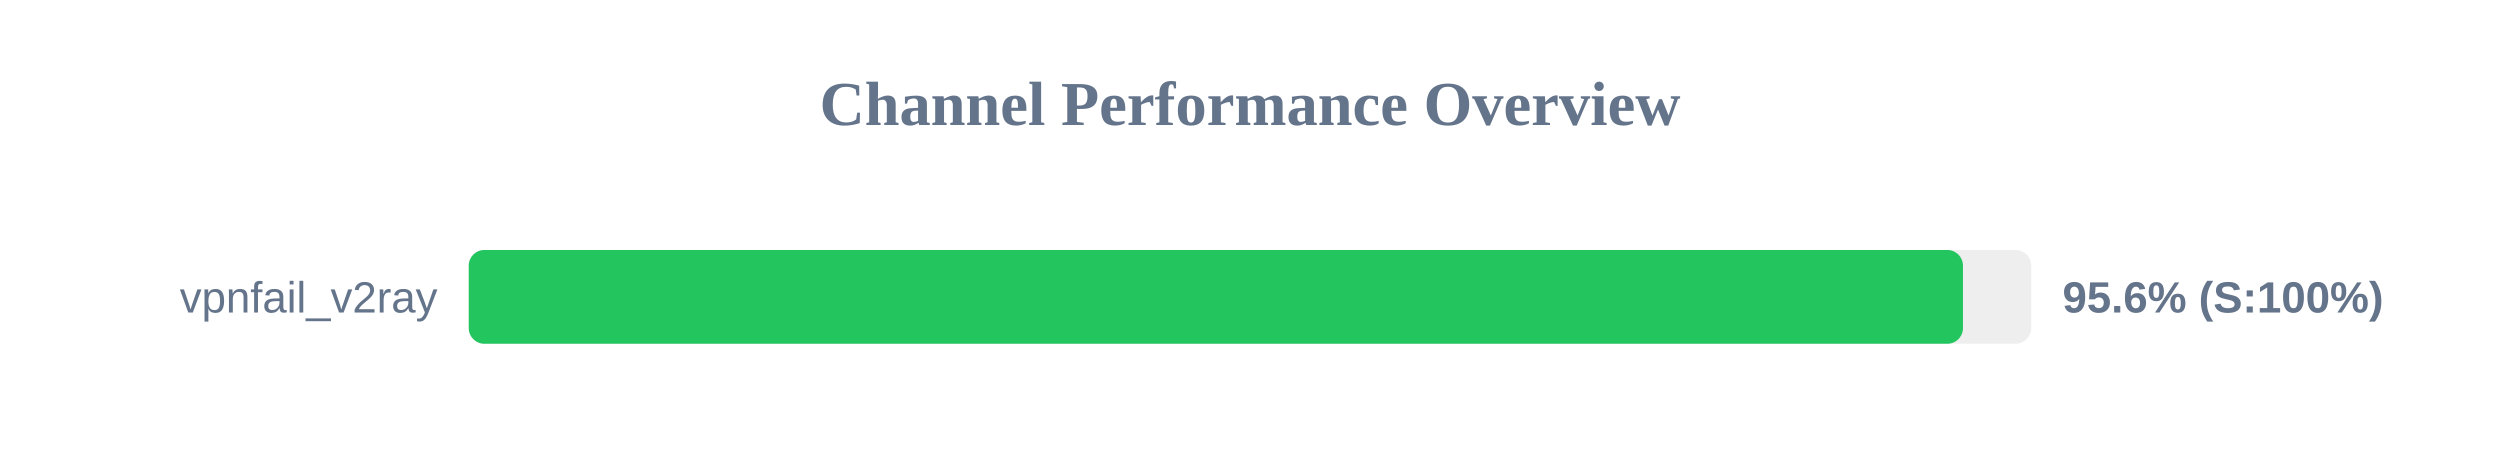
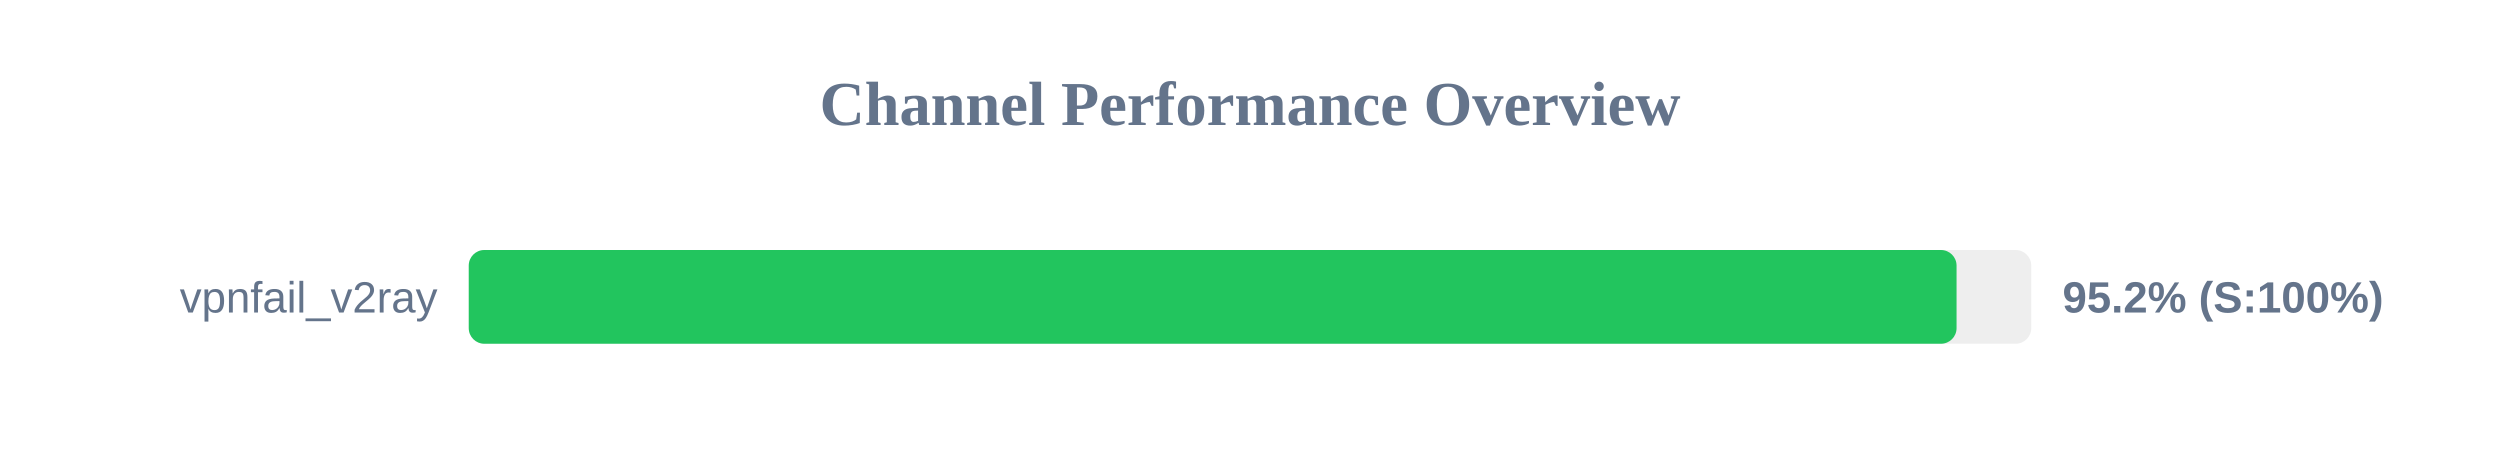
<svg xmlns="http://www.w3.org/2000/svg" width="800" height="150" version="1.1">
  <style>
        .row { font: 14px Arial; fill: #64748b; }
        .score { font: bold 14px Arial; fill: #64748b; }
    </style>
  <text x="400" y="40" text-anchor="middle" font-size="20px" font-weight="bold" fill="#64748b">Channel Performance Overview</text>
  <rect x="150" y="80" width="500" height="30" fill="#eee" rx="5" />
-   <rect x="150" y="80" width="478.15" height="30" fill="#22c55e" rx="5" />
+   <rect x="150" y="80" width="476.1" height="30" fill="#22c55e" rx="5" />
  <text x="140" y="100" text-anchor="end" class="row">vpnfail_v2ray</text>
-   <text x="660" y="100" text-anchor="start" class="score">95.6% (S:100%)</text>
+   <text x="660" y="100" text-anchor="start" class="score">95.2% (S:100%)</text>
</svg>
